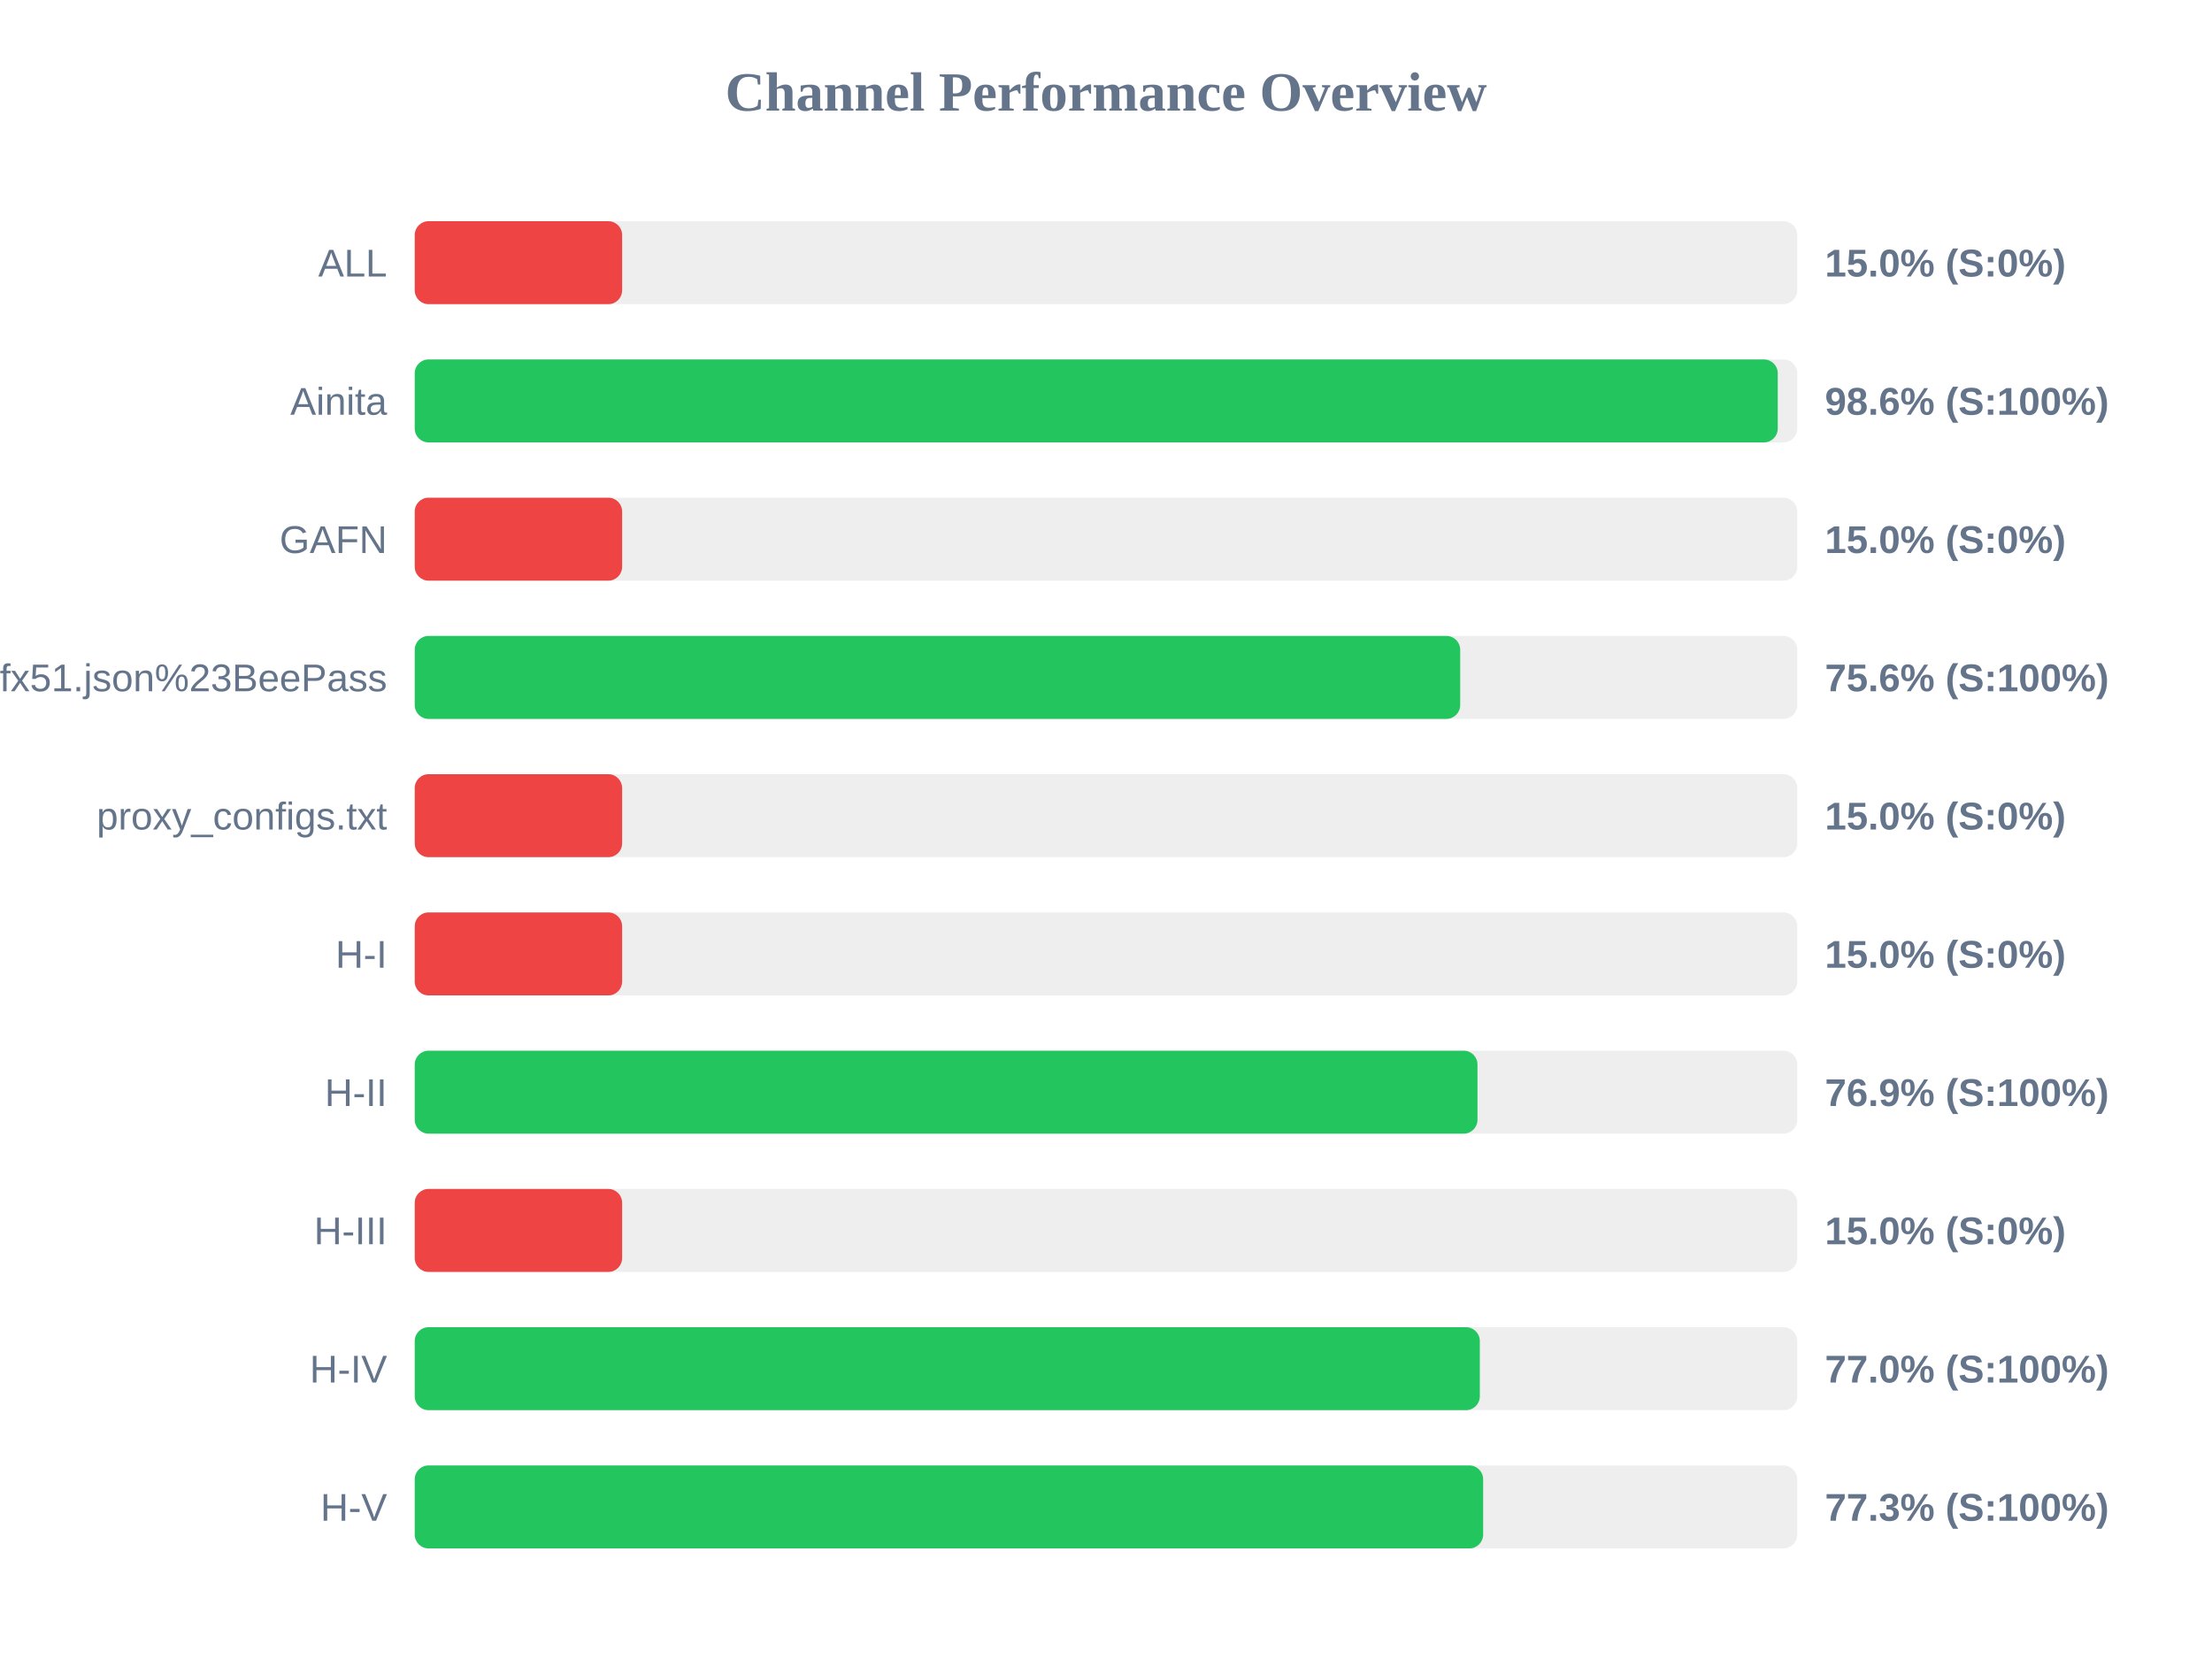
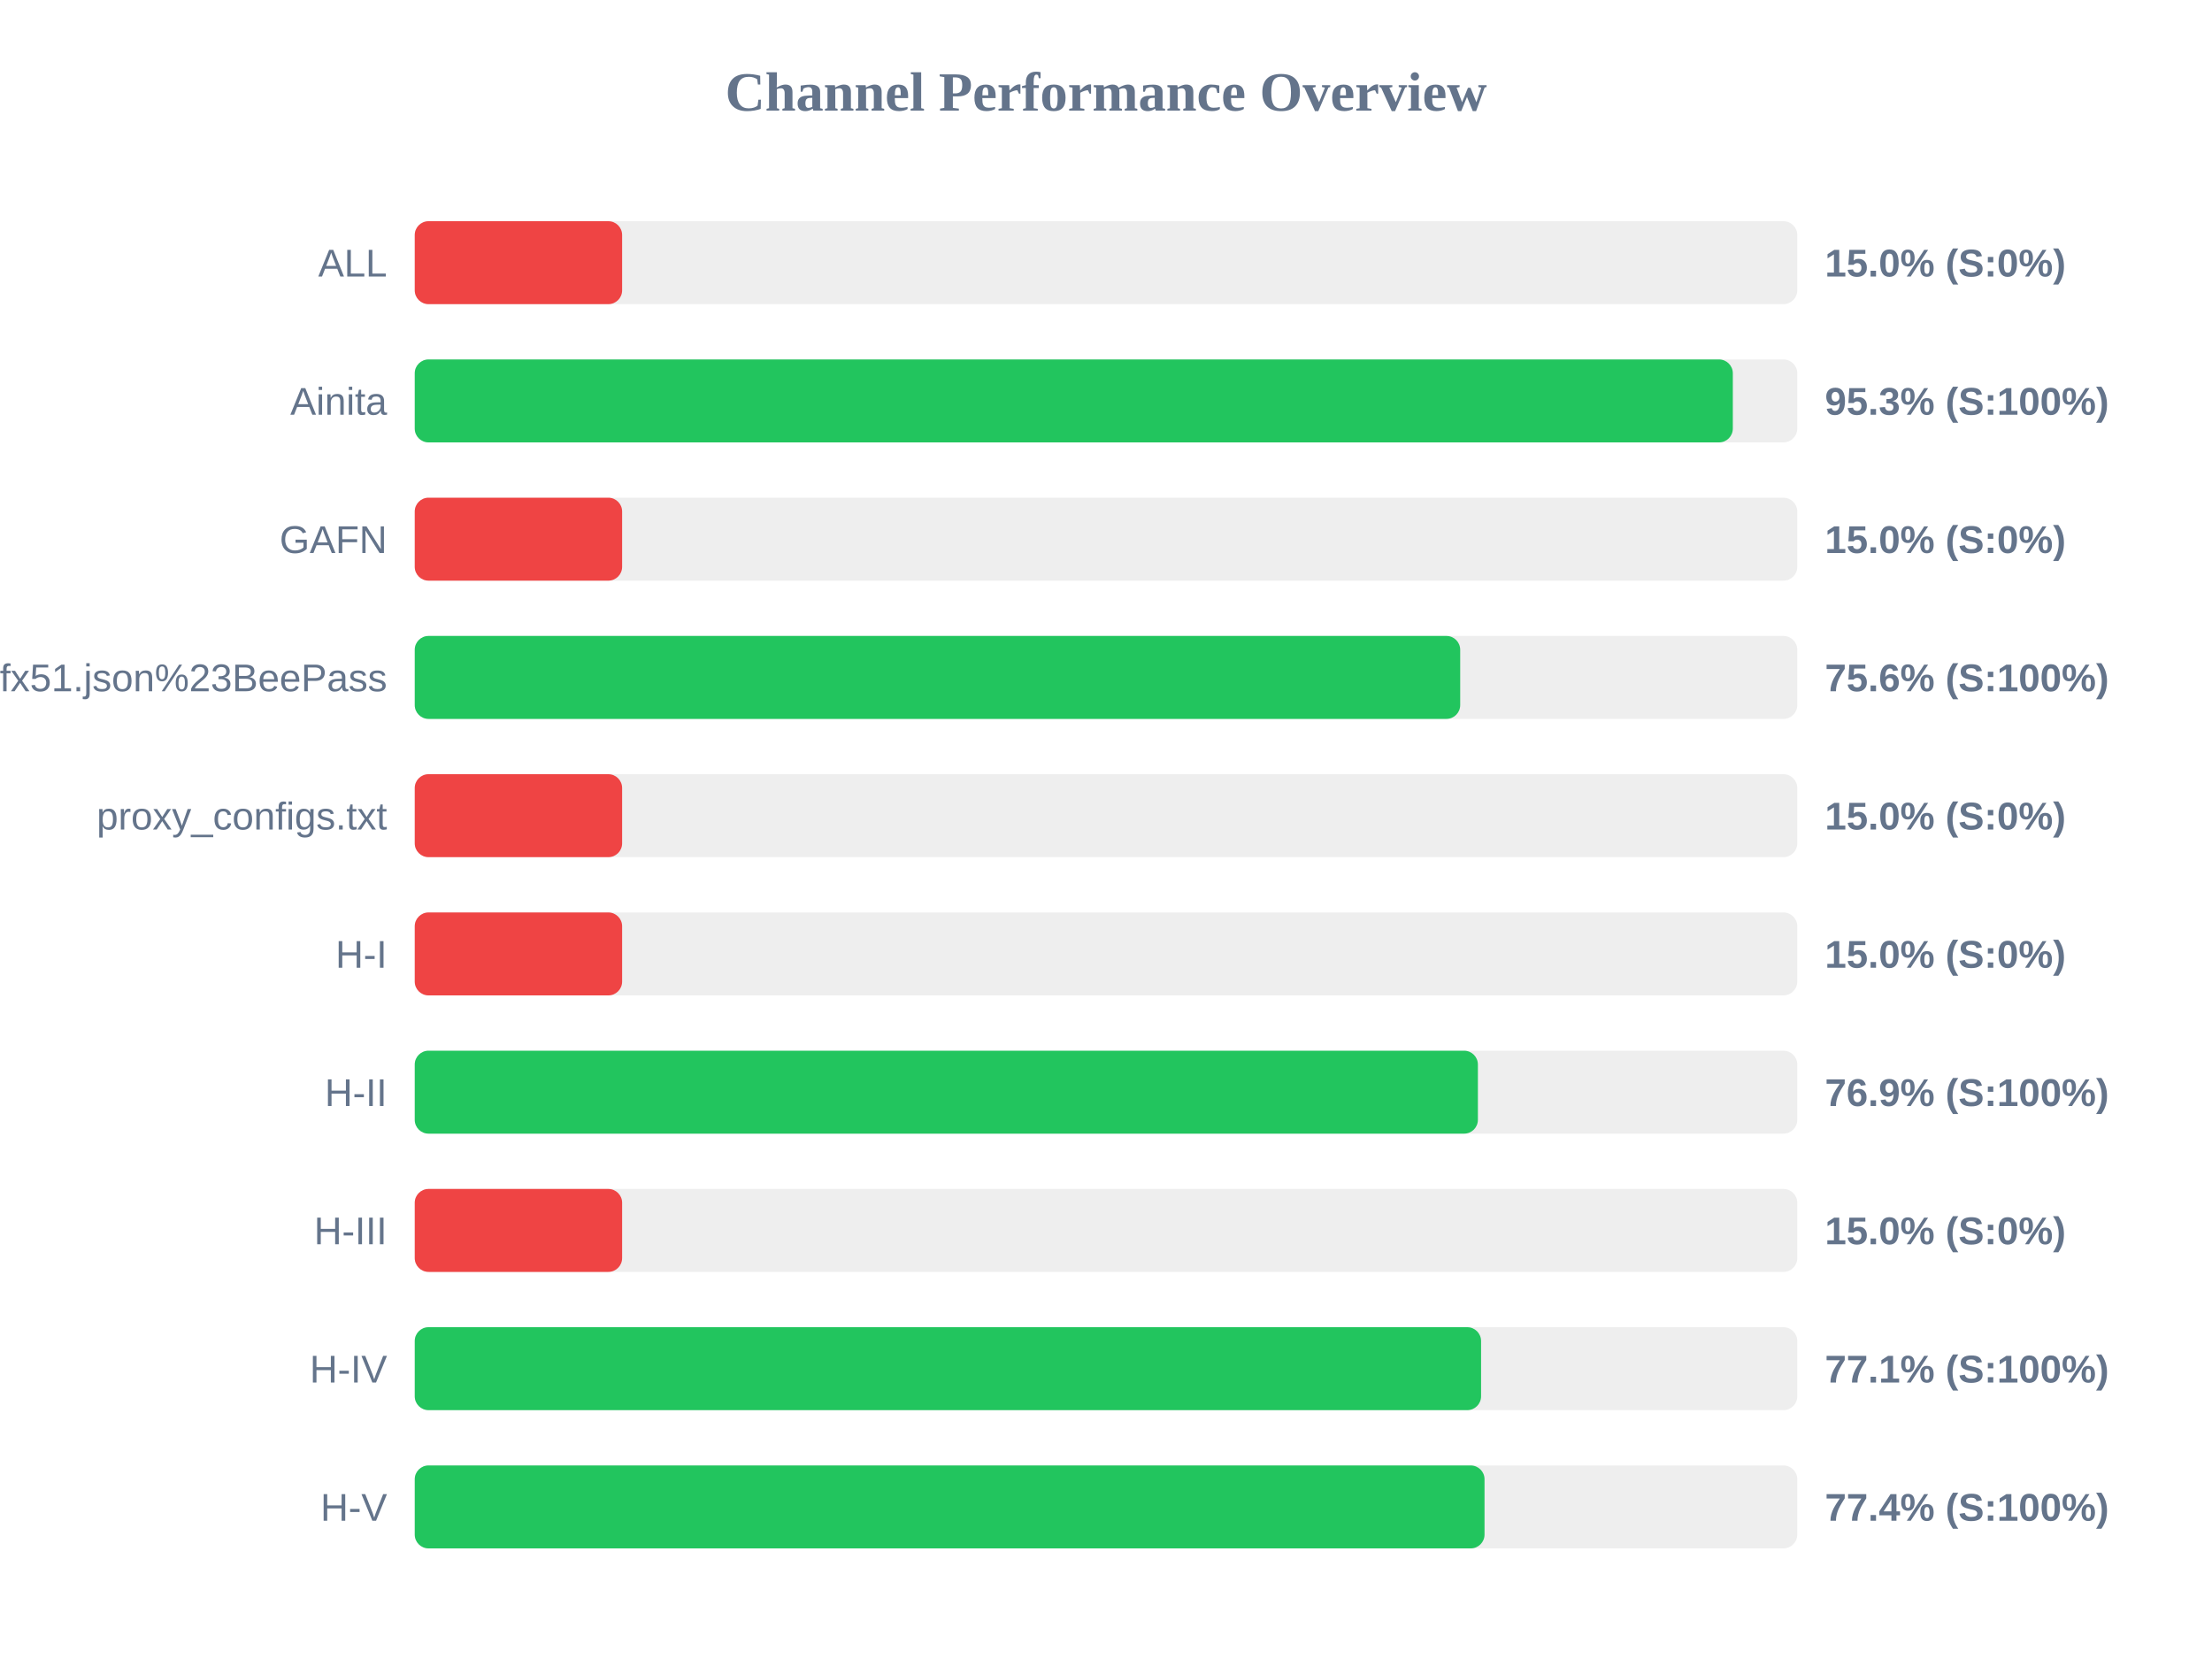
<svg xmlns="http://www.w3.org/2000/svg" width="800" height="600" version="1.1">
  <style>
        .row { font: 14px Arial; fill: #64748b; }
        .score { font: bold 14px Arial; fill: #64748b; }
    </style>
  <text x="400" y="40" text-anchor="middle" font-size="20px" font-weight="bold" fill="#64748b">Channel Performance Overview</text>
  <rect x="150" y="80" width="500" height="30" fill="#eee" rx="5" />
  <rect x="150" y="80" width="75.0" height="30" fill="#ef4444" rx="5" />
  <text x="140" y="100" text-anchor="end" class="row">ALL</text>
  <text x="660" y="100" text-anchor="start" class="score">15.0% (S:0%)</text>
  <rect x="150" y="130" width="500" height="30" fill="#eee" rx="5" />
-   <rect x="150" y="130" width="492.95" height="30" fill="#22c55e" rx="5" />
+   <rect x="150" y="130" width="476.7" height="30" fill="#22c55e" rx="5" />
  <text x="140" y="150" text-anchor="end" class="row">Ainita</text>
-   <text x="660" y="150" text-anchor="start" class="score">98.6% (S:100%)</text>
+   <text x="660" y="150" text-anchor="start" class="score">95.3% (S:100%)</text>
  <rect x="150" y="180" width="500" height="30" fill="#eee" rx="5" />
  <rect x="150" y="180" width="75.0" height="30" fill="#ef4444" rx="5" />
  <text x="140" y="200" text-anchor="end" class="row">GAFN</text>
  <text x="660" y="200" text-anchor="start" class="score">15.0% (S:0%)</text>
  <rect x="150" y="230" width="500" height="30" fill="#eee" rx="5" />
  <rect x="150" y="230" width="378.1" height="30" fill="#22c55e" rx="5" />
  <text x="140" y="250" text-anchor="end" class="row">sub?s=ssconf%3A%2F%2Fs3.amazonaws.com%2Fbeedynconprd%2Fzf38bv6oxi1nv3wfkpmxyfl8yj5fargza3foantoalu16vznl0ckxx7bgf1ufx51.json%23BeePass</text>
  <text x="660" y="250" text-anchor="start" class="score">75.6% (S:100%)</text>
  <rect x="150" y="280" width="500" height="30" fill="#eee" rx="5" />
  <rect x="150" y="280" width="75.0" height="30" fill="#ef4444" rx="5" />
  <text x="140" y="300" text-anchor="end" class="row">proxy_configs.txt</text>
  <text x="660" y="300" text-anchor="start" class="score">15.0% (S:0%)</text>
  <rect x="150" y="330" width="500" height="30" fill="#eee" rx="5" />
  <rect x="150" y="330" width="75.0" height="30" fill="#ef4444" rx="5" />
  <text x="140" y="350" text-anchor="end" class="row">H-I</text>
  <text x="660" y="350" text-anchor="start" class="score">15.0% (S:0%)</text>
  <rect x="150" y="380" width="500" height="30" fill="#eee" rx="5" />
-   <rect x="150" y="380" width="384.35" height="30" fill="#22c55e" rx="5" />
+   <rect x="150" y="380" width="384.5" height="30" fill="#22c55e" rx="5" />
  <text x="140" y="400" text-anchor="end" class="row">H-II</text>
  <text x="660" y="400" text-anchor="start" class="score">76.9% (S:100%)</text>
  <rect x="150" y="430" width="500" height="30" fill="#eee" rx="5" />
  <rect x="150" y="430" width="75.0" height="30" fill="#ef4444" rx="5" />
  <text x="140" y="450" text-anchor="end" class="row">H-III</text>
  <text x="660" y="450" text-anchor="start" class="score">15.0% (S:0%)</text>
  <rect x="150" y="480" width="500" height="30" fill="#eee" rx="5" />
-   <rect x="150" y="480" width="385.2" height="30" fill="#22c55e" rx="5" />
+   <rect x="150" y="480" width="385.65" height="30" fill="#22c55e" rx="5" />
  <text x="140" y="500" text-anchor="end" class="row">H-IV</text>
-   <text x="660" y="500" text-anchor="start" class="score">77.0% (S:100%)</text>
+   <text x="660" y="500" text-anchor="start" class="score">77.1% (S:100%)</text>
  <rect x="150" y="530" width="500" height="30" fill="#eee" rx="5" />
-   <rect x="150" y="530" width="386.4" height="30" fill="#22c55e" rx="5" />
+   <rect x="150" y="530" width="386.9" height="30" fill="#22c55e" rx="5" />
  <text x="140" y="550" text-anchor="end" class="row">H-V</text>
-   <text x="660" y="550" text-anchor="start" class="score">77.3% (S:100%)</text>
+   <text x="660" y="550" text-anchor="start" class="score">77.4% (S:100%)</text>
</svg>
